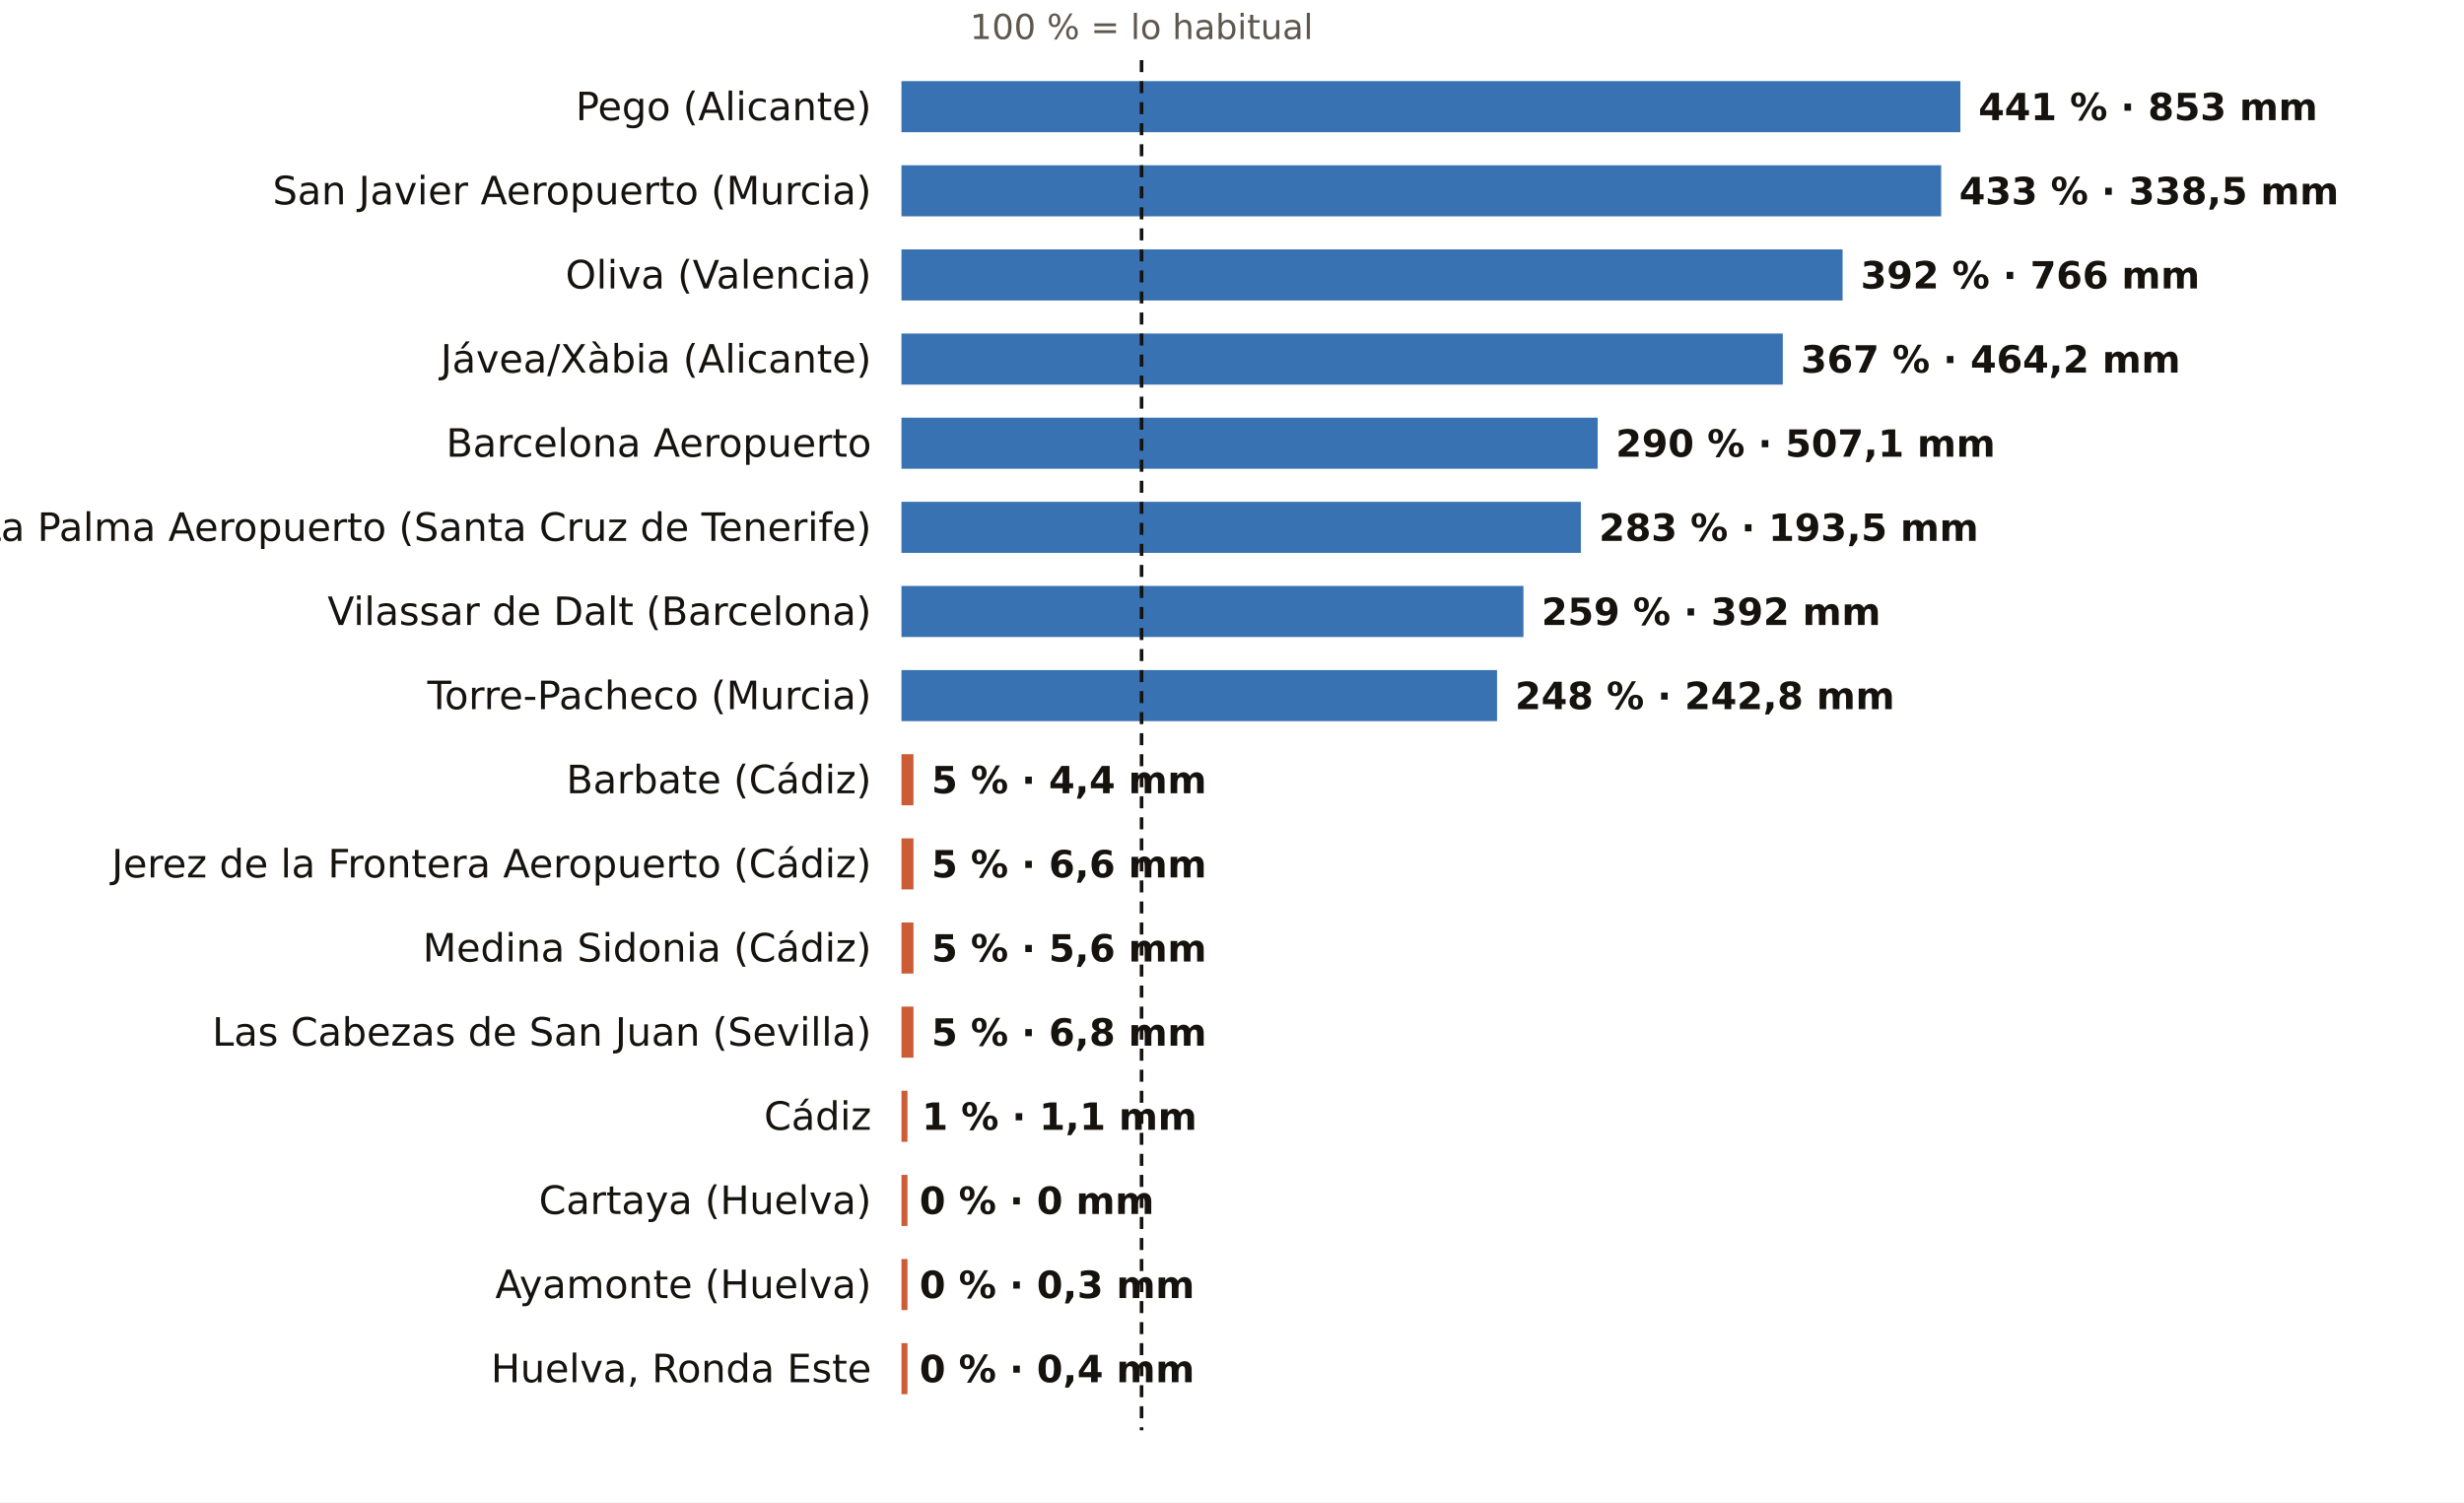
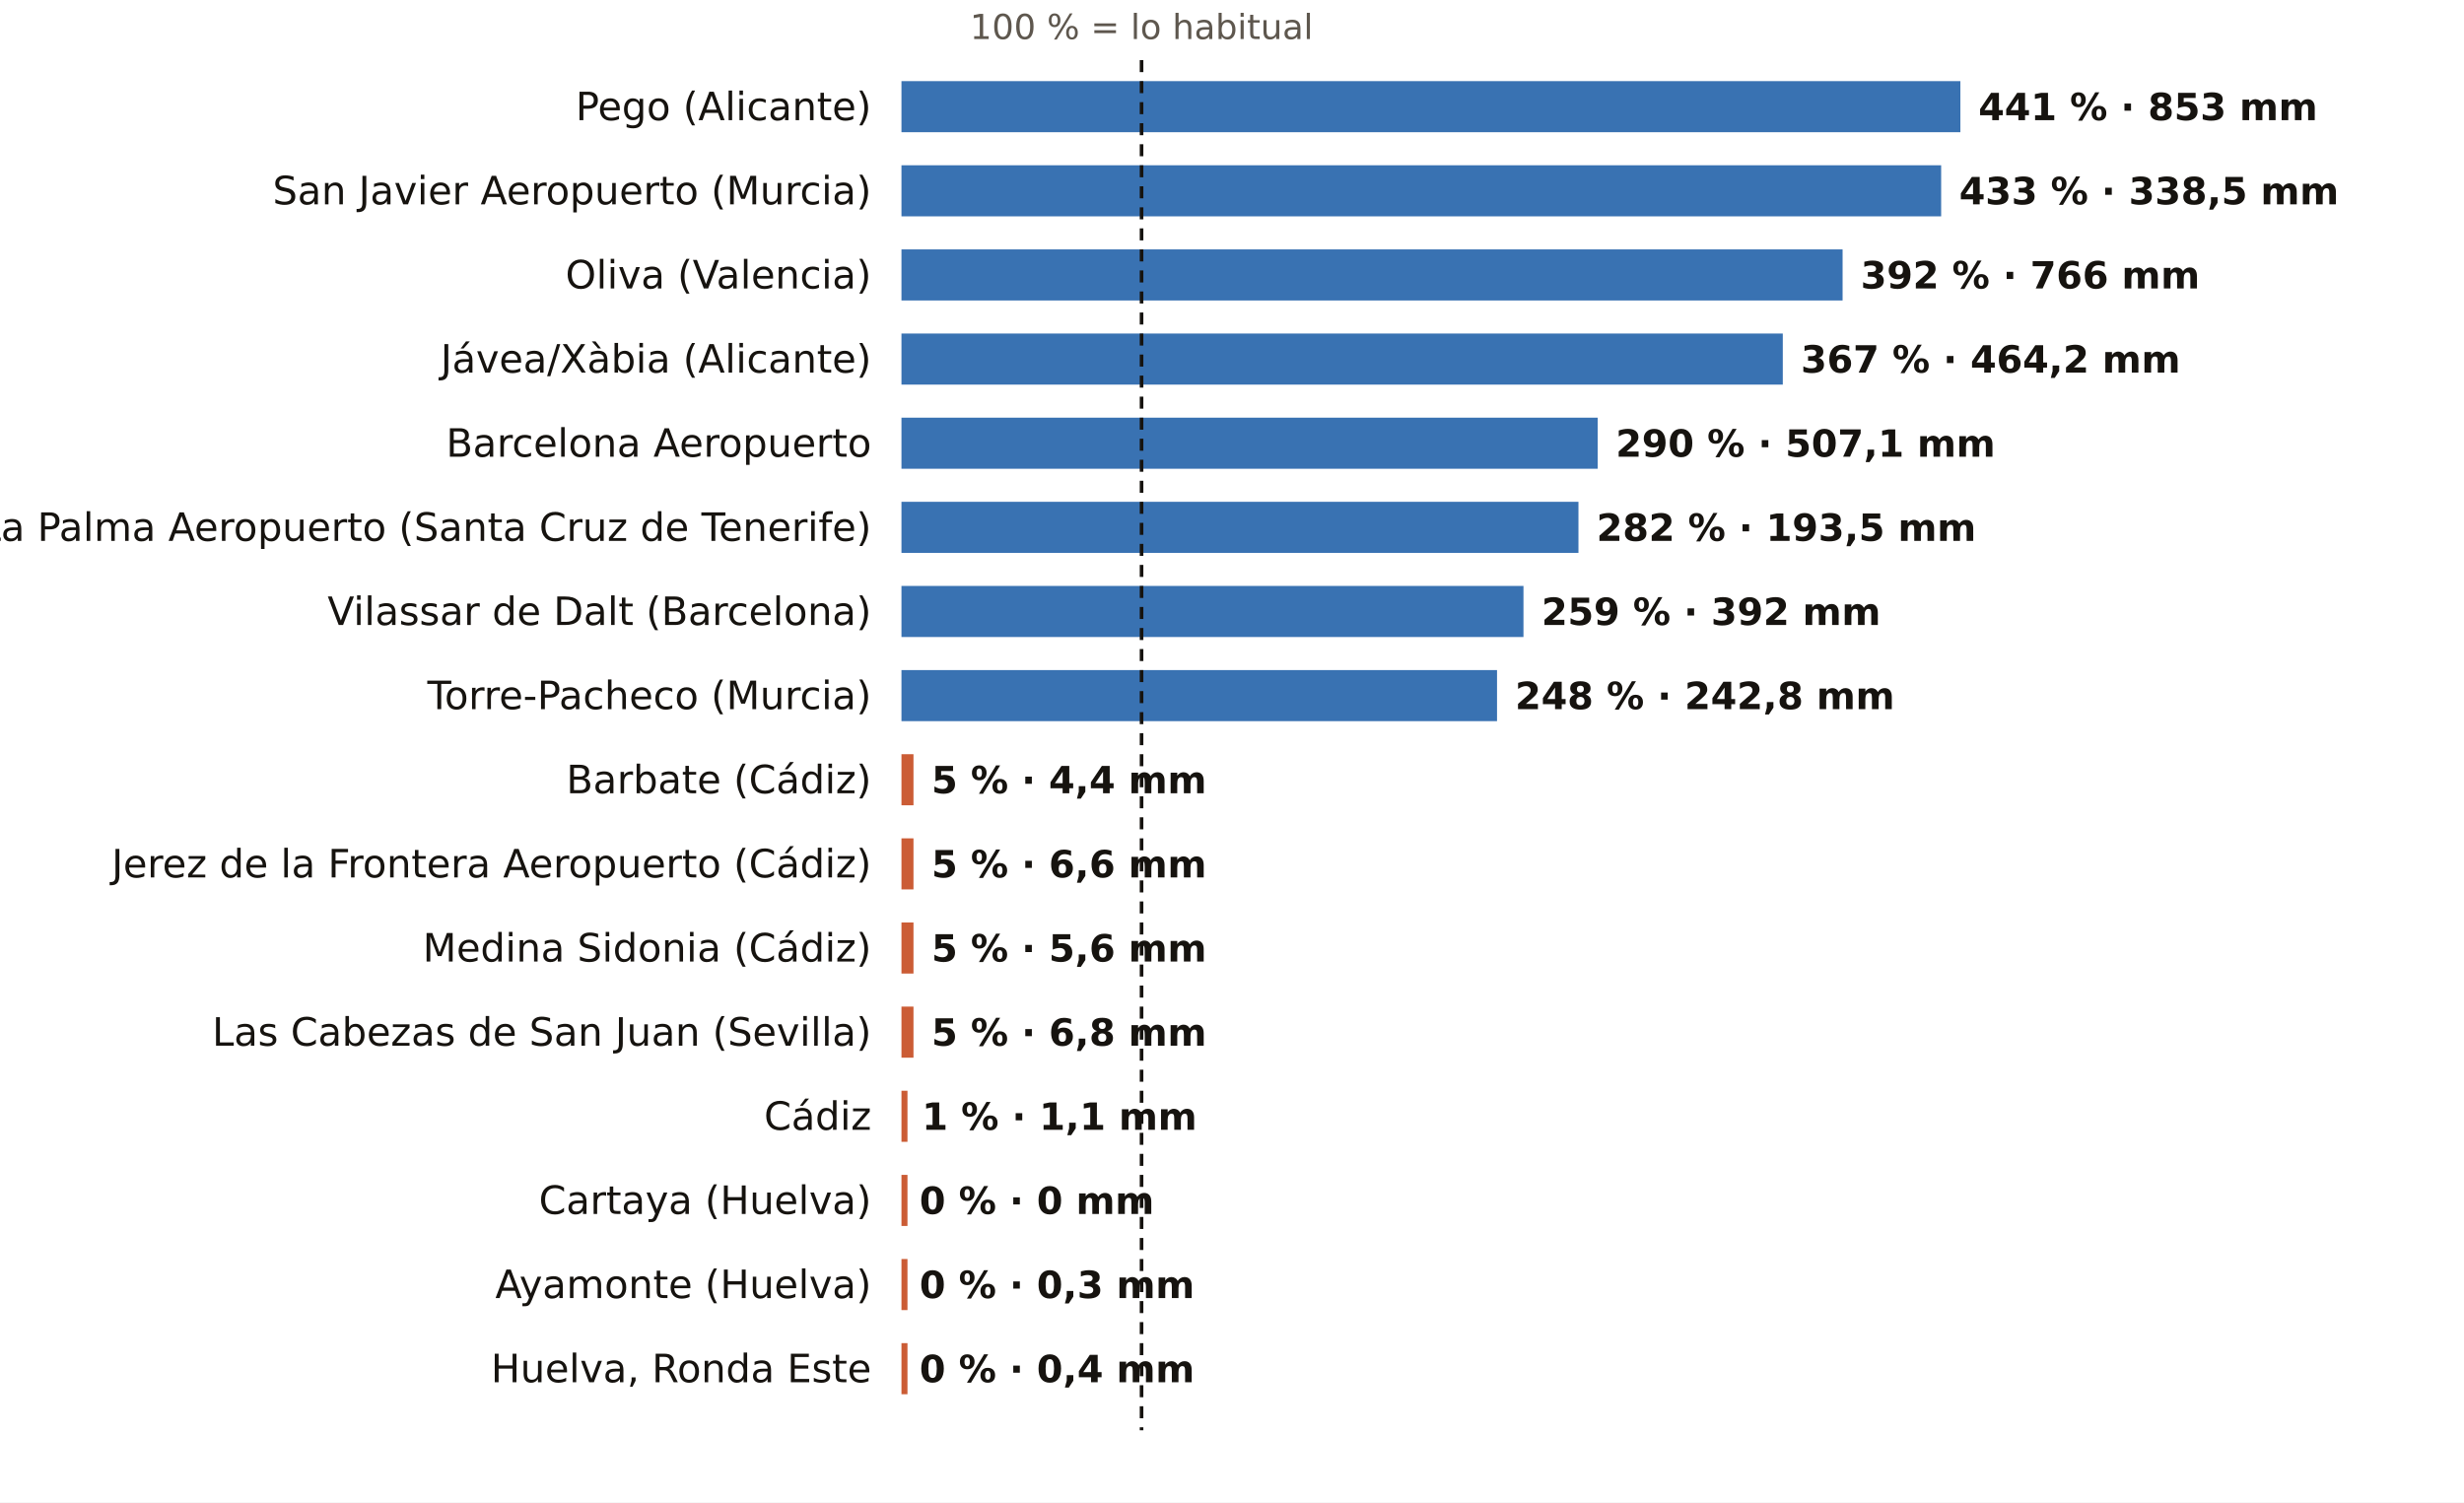
<svg xmlns="http://www.w3.org/2000/svg" viewBox="0 0 820 500" width="820" height="500" role="img" aria-label="El otoño, pluviómetro a pluviómetro: % de lo habitual">
  <rect width="820" height="500" fill="#FFFFFF" />
  <text x="379.9" y="13.0" font-size="11.5" fill="#5E574E" text-anchor="middle" font-weight="400" font-family="Public Sans, DejaVu Sans, Arial, sans-serif">100 % = lo habitual</text>
  <text x="290.0" y="40.0" font-size="13" fill="#16130F" text-anchor="end" font-weight="500" font-family="Public Sans, DejaVu Sans, Arial, sans-serif">Pego (Alicante)</text>
  <rect x="300" y="27" width="352.4" height="17" fill="#1F5FA8" opacity="0.88" />
  <text x="658.4" y="40.0" font-size="12.5" fill="#16130F" text-anchor="start" font-weight="600" font-family="Public Sans, DejaVu Sans, Arial, sans-serif">441 % · 853 mm</text>
  <text x="290.0" y="68.0" font-size="13" fill="#16130F" text-anchor="end" font-weight="500" font-family="Public Sans, DejaVu Sans, Arial, sans-serif">San Javier Aeropuerto (Murcia)</text>
  <rect x="300" y="55" width="346.0" height="17" fill="#1F5FA8" opacity="0.88" />
  <text x="652.0" y="68.0" font-size="12.5" fill="#16130F" text-anchor="start" font-weight="600" font-family="Public Sans, DejaVu Sans, Arial, sans-serif">433 % · 338,5 mm</text>
  <text x="290.0" y="96.0" font-size="13" fill="#16130F" text-anchor="end" font-weight="500" font-family="Public Sans, DejaVu Sans, Arial, sans-serif">Oliva (Valencia)</text>
  <rect x="300" y="83" width="313.2" height="17" fill="#1F5FA8" opacity="0.88" />
  <text x="619.2" y="96.0" font-size="12.5" fill="#16130F" text-anchor="start" font-weight="600" font-family="Public Sans, DejaVu Sans, Arial, sans-serif">392 % · 766 mm</text>
  <text x="290.0" y="124.0" font-size="13" fill="#16130F" text-anchor="end" font-weight="500" font-family="Public Sans, DejaVu Sans, Arial, sans-serif">Jávea/Xàbia (Alicante)</text>
  <rect x="300" y="111" width="293.3" height="17" fill="#1F5FA8" opacity="0.88" />
  <text x="599.3" y="124.0" font-size="12.5" fill="#16130F" text-anchor="start" font-weight="600" font-family="Public Sans, DejaVu Sans, Arial, sans-serif">367 % · 464,2 mm</text>
  <text x="290.0" y="152.0" font-size="13" fill="#16130F" text-anchor="end" font-weight="500" font-family="Public Sans, DejaVu Sans, Arial, sans-serif">Barcelona Aeropuerto</text>
  <rect x="300" y="139" width="231.7" height="17" fill="#1F5FA8" opacity="0.88" />
  <text x="537.7" y="152.0" font-size="12.5" fill="#16130F" text-anchor="start" font-weight="600" font-family="Public Sans, DejaVu Sans, Arial, sans-serif">290 % · 507,1 mm</text>
  <text x="290.0" y="180.0" font-size="13" fill="#16130F" text-anchor="end" font-weight="500" font-family="Public Sans, DejaVu Sans, Arial, sans-serif">La Palma Aeropuerto (Santa Cruz de Tenerife)</text>
-   <rect x="300" y="167" width="226.1" height="17" fill="#1F5FA8" opacity="0.88" />
-   <text x="532.1" y="180.0" font-size="12.5" fill="#16130F" text-anchor="start" font-weight="600" font-family="Public Sans, DejaVu Sans, Arial, sans-serif">283 % · 193,5 mm</text>
+   <rect x="300" y="167" width="225.3" height="17" fill="#1F5FA8" opacity="0.88" />
+   <text x="531.3" y="180.0" font-size="12.5" fill="#16130F" text-anchor="start" font-weight="600" font-family="Public Sans, DejaVu Sans, Arial, sans-serif">282 % · 193,5 mm</text>
  <text x="290.0" y="208.0" font-size="13" fill="#16130F" text-anchor="end" font-weight="500" font-family="Public Sans, DejaVu Sans, Arial, sans-serif">Vilassar de Dalt (Barcelona)</text>
  <rect x="300" y="195" width="207.0" height="17" fill="#1F5FA8" opacity="0.88" />
  <text x="513.0" y="208.0" font-size="12.5" fill="#16130F" text-anchor="start" font-weight="600" font-family="Public Sans, DejaVu Sans, Arial, sans-serif">259 % · 392 mm</text>
  <text x="290.0" y="236.0" font-size="13" fill="#16130F" text-anchor="end" font-weight="500" font-family="Public Sans, DejaVu Sans, Arial, sans-serif">Torre-Pacheco (Murcia)</text>
  <rect x="300" y="223" width="198.2" height="17" fill="#1F5FA8" opacity="0.88" />
  <text x="504.2" y="236.0" font-size="12.5" fill="#16130F" text-anchor="start" font-weight="600" font-family="Public Sans, DejaVu Sans, Arial, sans-serif">248 % · 242,8 mm</text>
  <text x="290.0" y="264.0" font-size="13" fill="#16130F" text-anchor="end" font-weight="500" font-family="Public Sans, DejaVu Sans, Arial, sans-serif">Barbate (Cádiz)</text>
  <rect x="300" y="251" width="4.0" height="17" fill="#C4461A" opacity="0.88" />
  <text x="310.0" y="264.0" font-size="12.5" fill="#16130F" text-anchor="start" font-weight="600" font-family="Public Sans, DejaVu Sans, Arial, sans-serif">5 % · 4,4 mm</text>
  <text x="290.0" y="292.0" font-size="13" fill="#16130F" text-anchor="end" font-weight="500" font-family="Public Sans, DejaVu Sans, Arial, sans-serif">Jerez de la Frontera Aeropuerto (Cádiz)</text>
  <rect x="300" y="279" width="4.0" height="17" fill="#C4461A" opacity="0.88" />
  <text x="310.0" y="292.0" font-size="12.5" fill="#16130F" text-anchor="start" font-weight="600" font-family="Public Sans, DejaVu Sans, Arial, sans-serif">5 % · 6,6 mm</text>
  <text x="290.0" y="320.0" font-size="13" fill="#16130F" text-anchor="end" font-weight="500" font-family="Public Sans, DejaVu Sans, Arial, sans-serif">Medina Sidonia (Cádiz)</text>
  <rect x="300" y="307" width="4.0" height="17" fill="#C4461A" opacity="0.88" />
  <text x="310.0" y="320.0" font-size="12.5" fill="#16130F" text-anchor="start" font-weight="600" font-family="Public Sans, DejaVu Sans, Arial, sans-serif">5 % · 5,6 mm</text>
  <text x="290.0" y="348.0" font-size="13" fill="#16130F" text-anchor="end" font-weight="500" font-family="Public Sans, DejaVu Sans, Arial, sans-serif">Las Cabezas de San Juan (Sevilla)</text>
  <rect x="300" y="335" width="4.0" height="17" fill="#C4461A" opacity="0.88" />
  <text x="310.0" y="348.0" font-size="12.5" fill="#16130F" text-anchor="start" font-weight="600" font-family="Public Sans, DejaVu Sans, Arial, sans-serif">5 % · 6,8 mm</text>
  <text x="290.0" y="376.0" font-size="13" fill="#16130F" text-anchor="end" font-weight="500" font-family="Public Sans, DejaVu Sans, Arial, sans-serif">Cádiz</text>
  <rect x="300" y="363" width="2.0" height="17" fill="#C4461A" opacity="0.88" />
  <text x="306.8" y="376.0" font-size="12.5" fill="#16130F" text-anchor="start" font-weight="600" font-family="Public Sans, DejaVu Sans, Arial, sans-serif">1 % · 1,1 mm</text>
  <text x="290.0" y="404.0" font-size="13" fill="#16130F" text-anchor="end" font-weight="500" font-family="Public Sans, DejaVu Sans, Arial, sans-serif">Cartaya (Huelva)</text>
  <rect x="300" y="391" width="2.0" height="17" fill="#C4461A" opacity="0.88" />
  <text x="306.0" y="404.0" font-size="12.5" fill="#16130F" text-anchor="start" font-weight="600" font-family="Public Sans, DejaVu Sans, Arial, sans-serif">0 % · 0 mm</text>
  <text x="290.0" y="432.0" font-size="13" fill="#16130F" text-anchor="end" font-weight="500" font-family="Public Sans, DejaVu Sans, Arial, sans-serif">Ayamonte (Huelva)</text>
  <rect x="300" y="419" width="2.0" height="17" fill="#C4461A" opacity="0.88" />
  <text x="306.0" y="432.0" font-size="12.5" fill="#16130F" text-anchor="start" font-weight="600" font-family="Public Sans, DejaVu Sans, Arial, sans-serif">0 % · 0,3 mm</text>
  <text x="290.0" y="460.0" font-size="13" fill="#16130F" text-anchor="end" font-weight="500" font-family="Public Sans, DejaVu Sans, Arial, sans-serif">Huelva, Ronda Este</text>
  <rect x="300" y="447" width="2.0" height="17" fill="#C4461A" opacity="0.88" />
  <text x="306.0" y="460.0" font-size="12.5" fill="#16130F" text-anchor="start" font-weight="600" font-family="Public Sans, DejaVu Sans, Arial, sans-serif">0 % · 0,4 mm</text>
  <line x1="379.9" x2="379.9" y1="20" y2="476" stroke="#16130F" stroke-width="1.2" stroke-dasharray="4 3" />
</svg>
